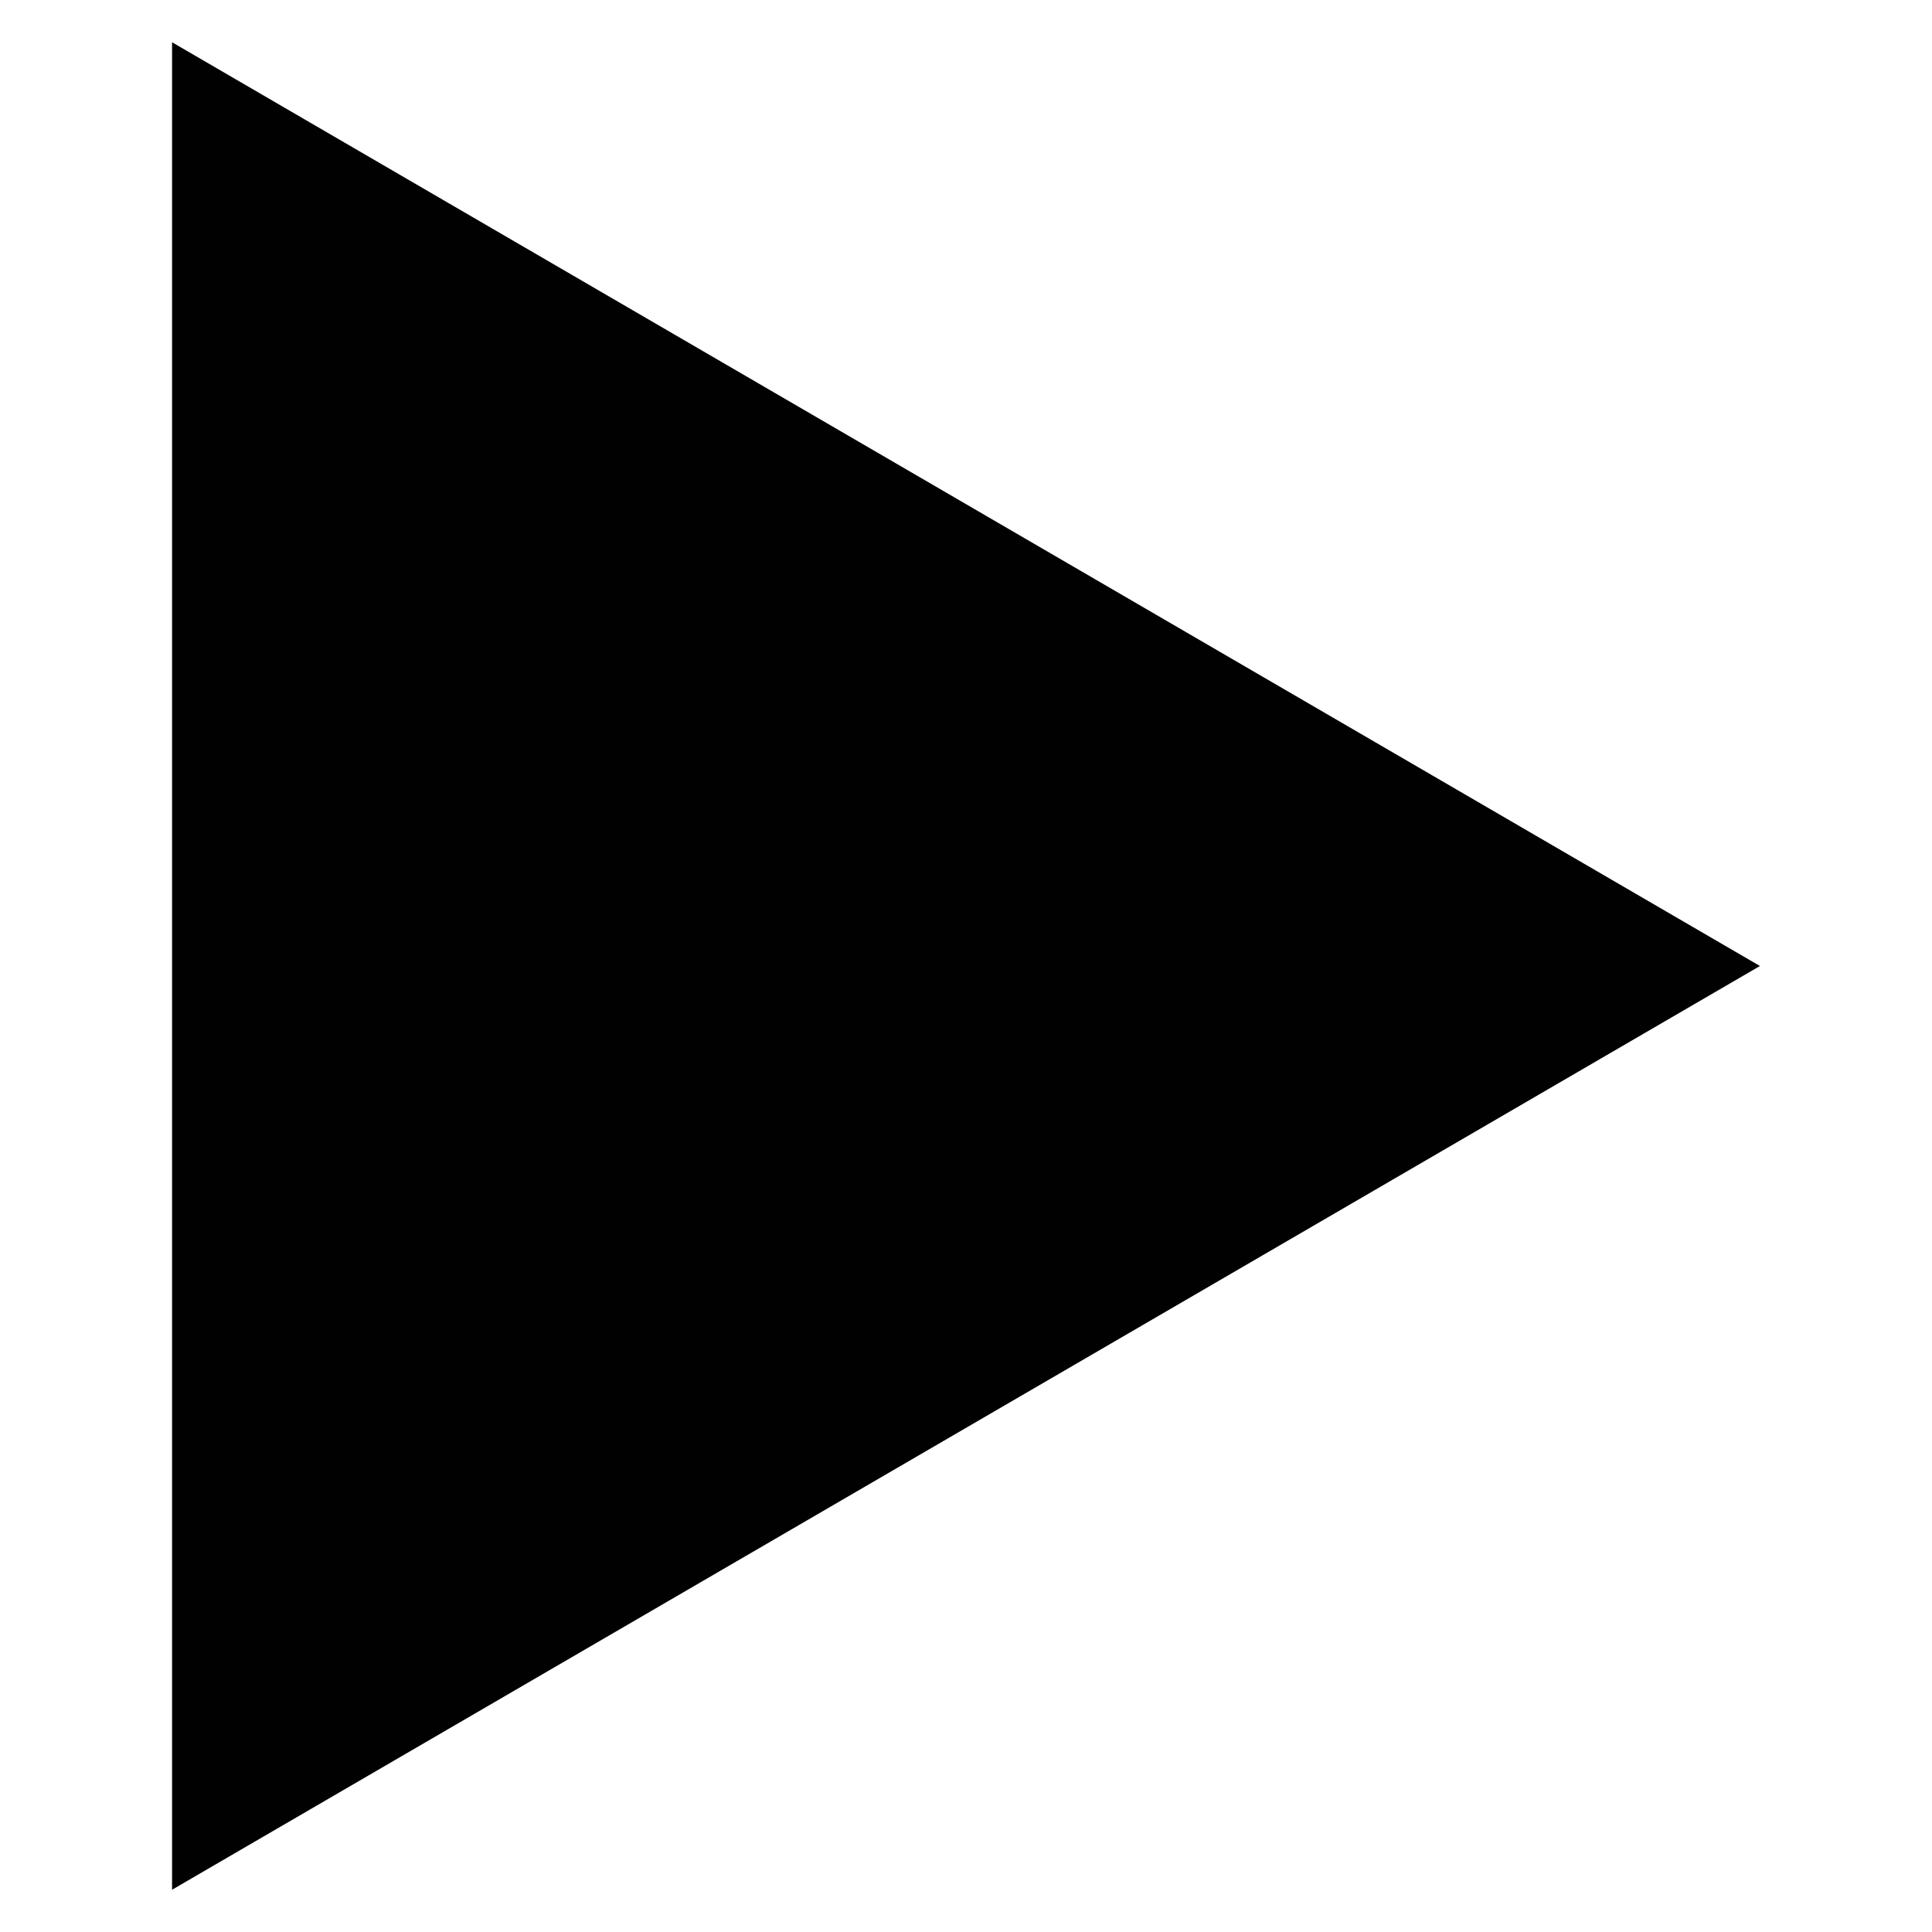
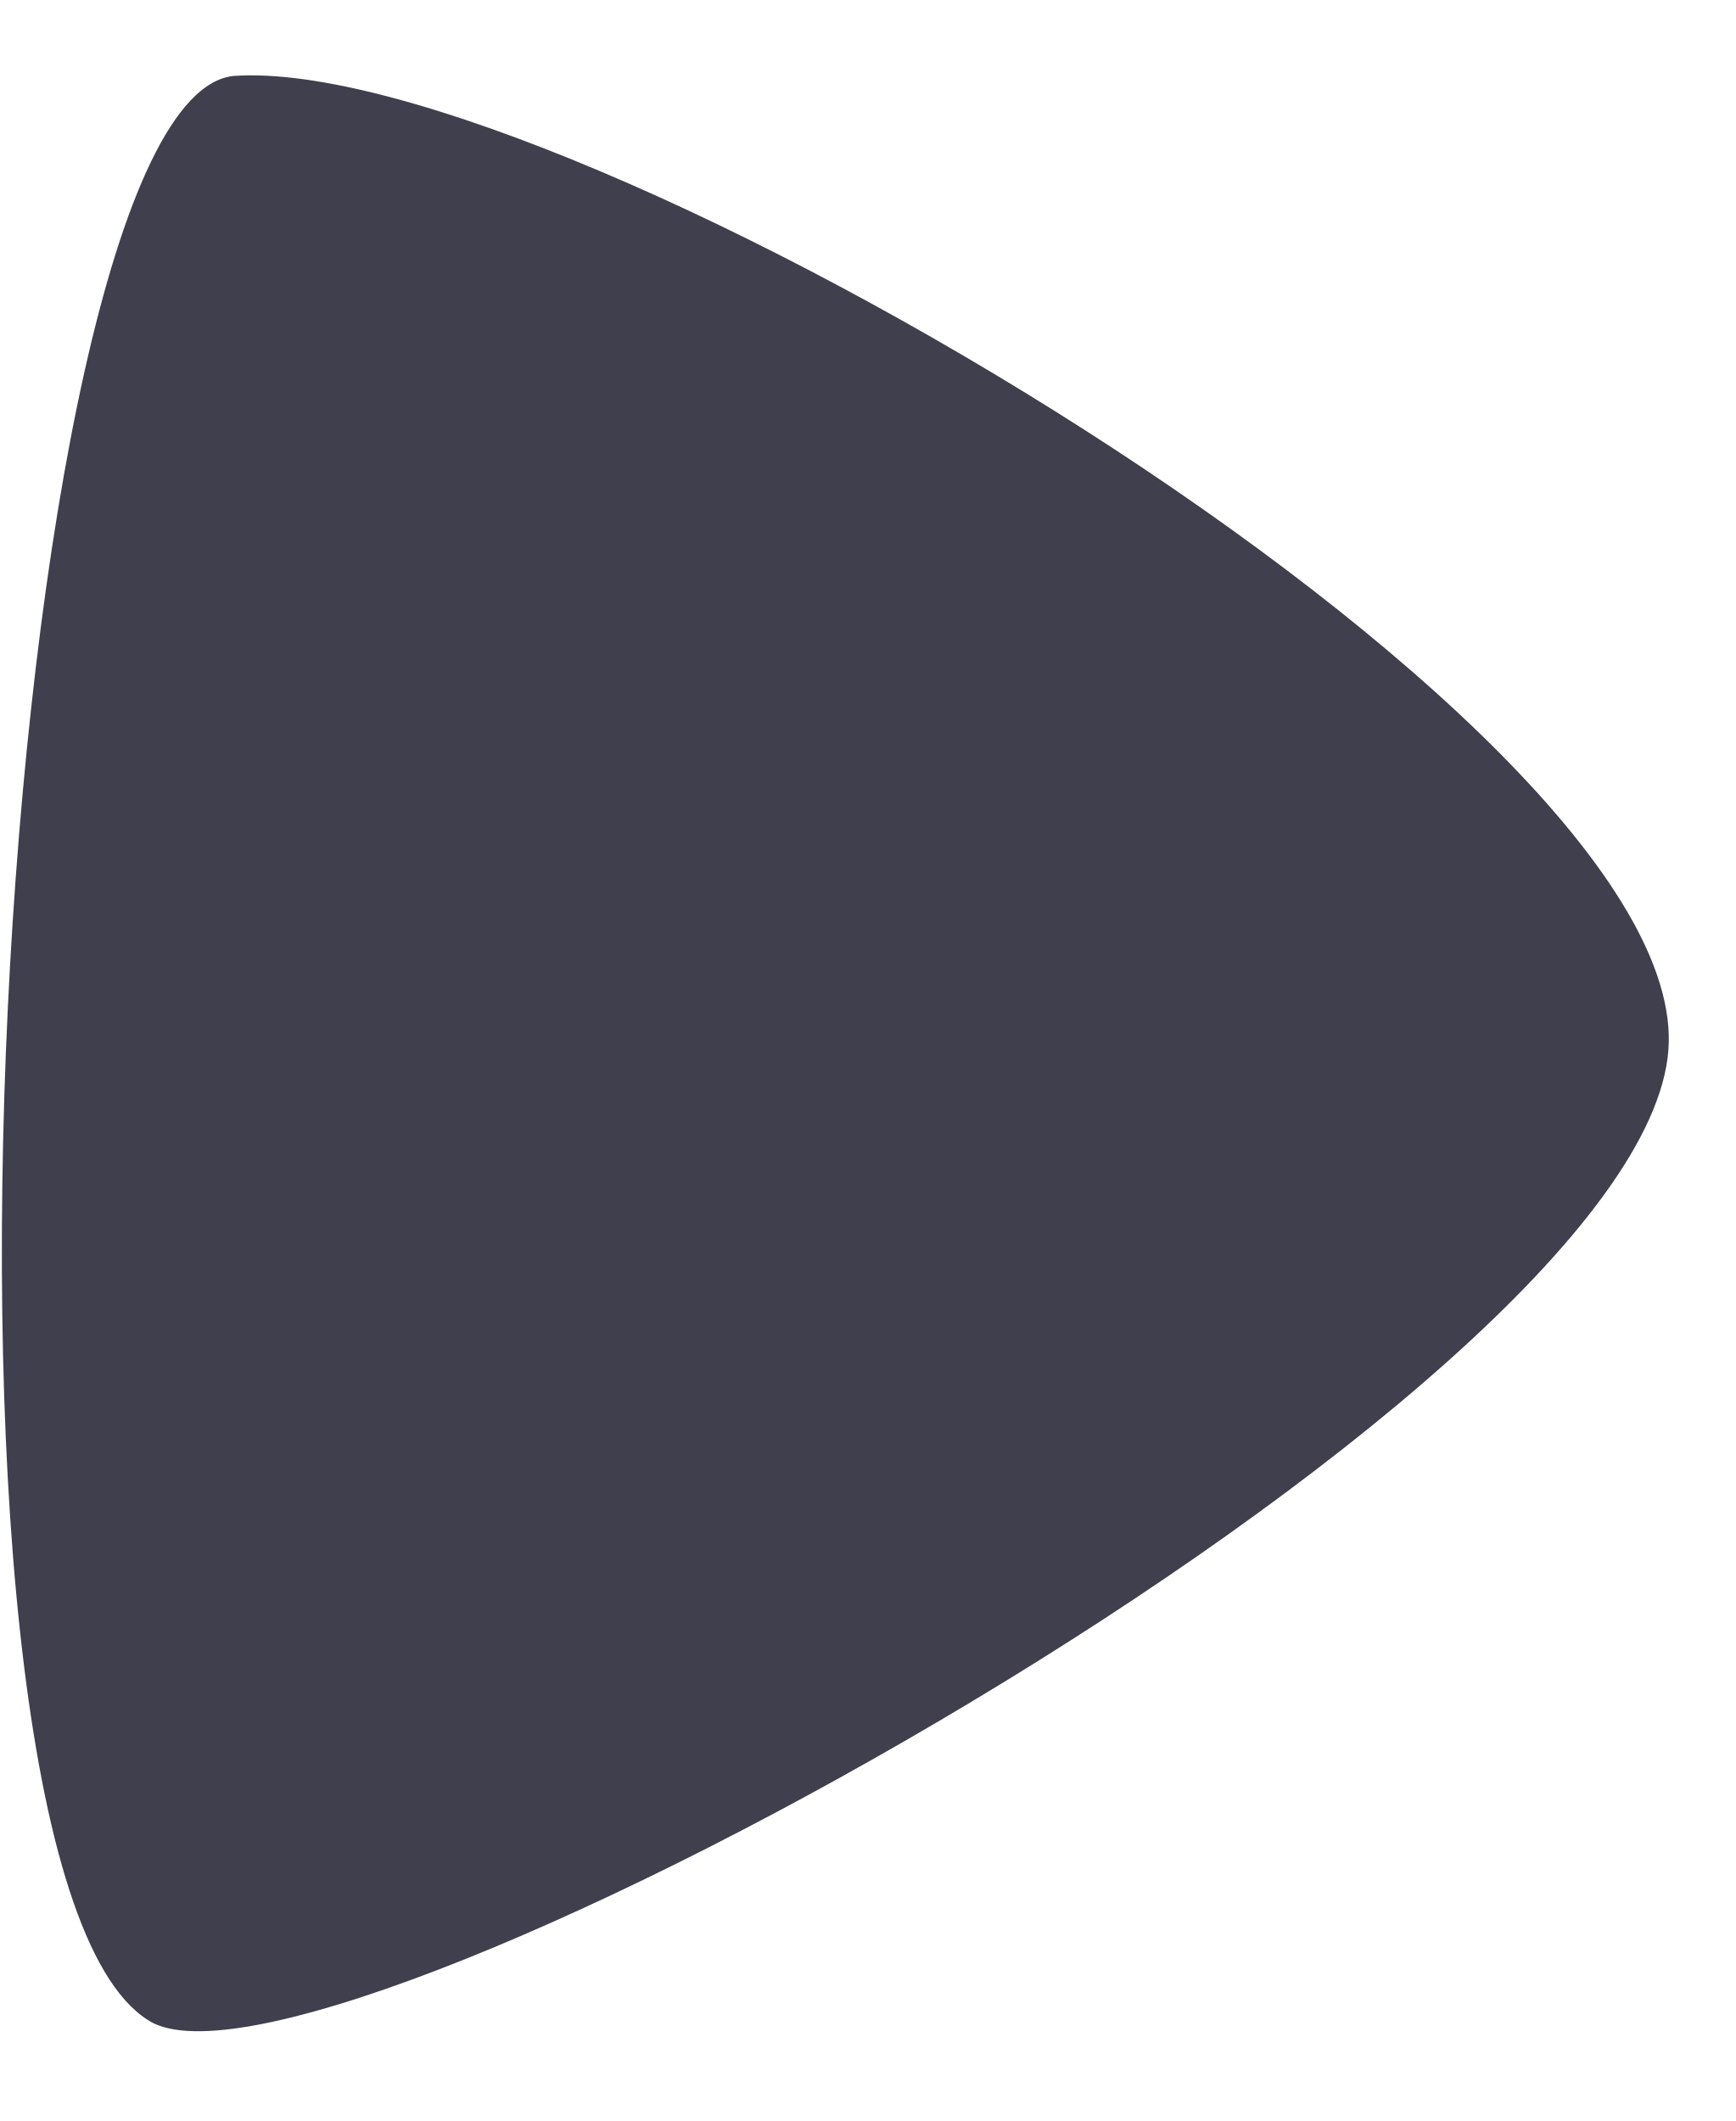
- <svg xmlns="http://www.w3.org/2000/svg" width="16" height="16" viewBox="0 0 16 16">
-   <path fill="#010101" d="M1.425.35L14.575 8l-13.15 7.65V.35z" />
+ <svg width="18" height="22" viewBox="0 0 18 22">
+   <path fill="#3F3F4D" fill-rule="evenodd" d="M169.419,99.788 C172.863,99.542 184.554,106.454 184.304,109.887 C184.039,113.499 170.551,120.935 168.592,119.986 C165.925,118.588 166.953,100.063 169.419,99.788 Z" transform="translate(-167 -99)" />
</svg>
